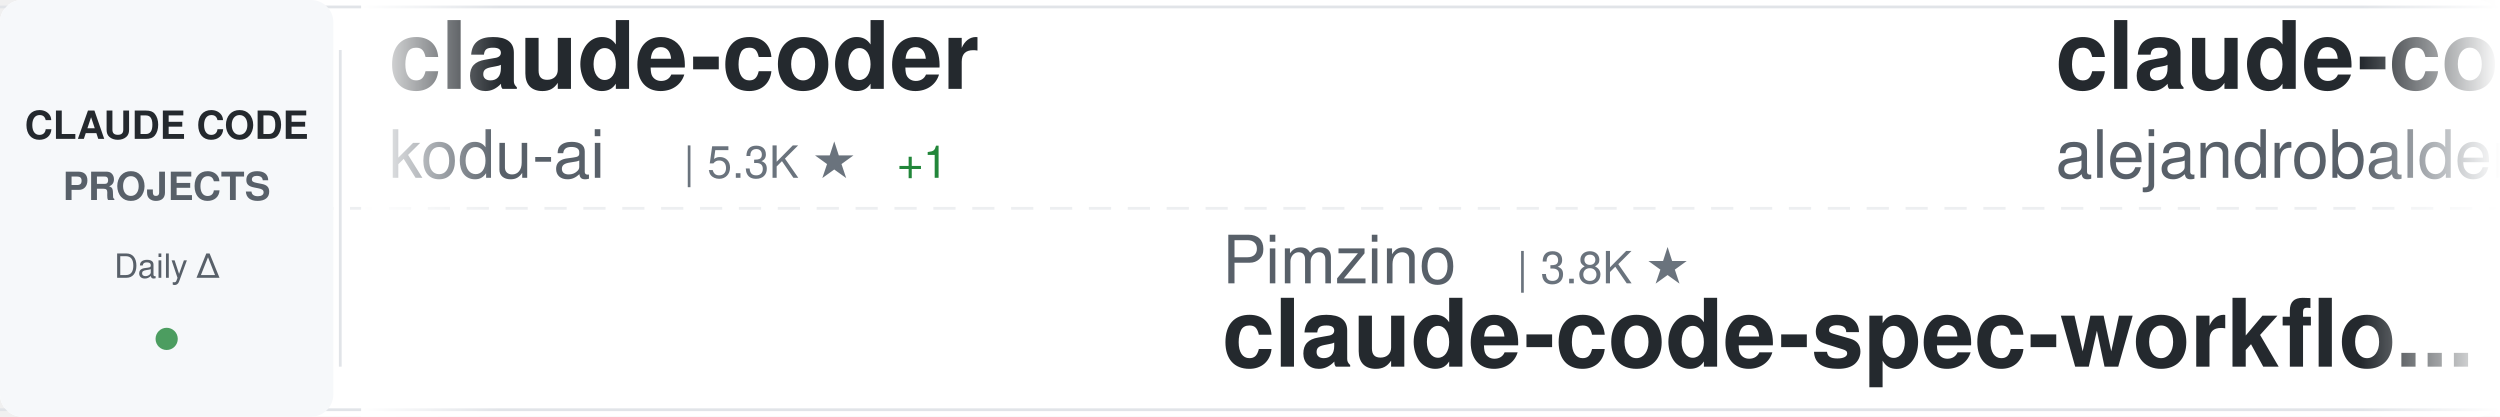
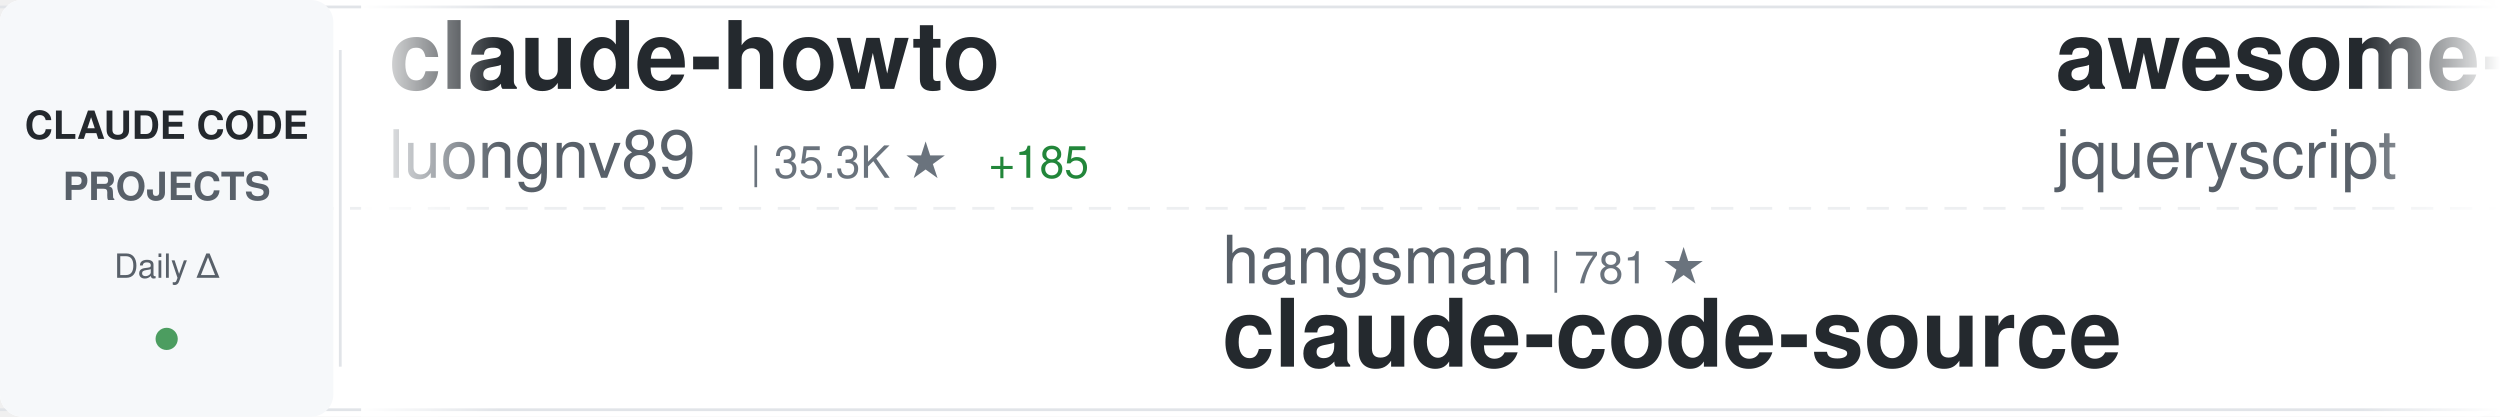
<svg xmlns="http://www.w3.org/2000/svg" width="900" height="150">
  <defs>
    <linearGradient id="awesomeLeftFade" x1="0%" y1="0%" x2="100%" y2="0%">
      <stop offset="0%" style="stop-color:#ffffff;stop-opacity:1" />
      <stop offset="100%" style="stop-color:#ffffff;stop-opacity:0" />
    </linearGradient>
    <linearGradient id="awesomeRightFade" x1="0%" y1="0%" x2="100%" y2="0%">
      <stop offset="0%" style="stop-color:#ffffff;stop-opacity:0" />
      <stop offset="100%" style="stop-color:#ffffff;stop-opacity:1" />
    </linearGradient>
  </defs>
  <rect width="900" height="150" fill="#ffffff" rx="8" />
  <rect x="0" y="2" width="900" height="1" fill="#e1e4e8" />
  <rect x="0" y="147" width="900" height="1" fill="#e1e4e8" />
  <line x1="0" y1="75" x2="900" y2="75" stroke="#e1e4e8" stroke-width="1" stroke-dasharray="8 6" opacity="0.6" />
  <rect x="0" y="0" width="120" height="150" fill="#f6f8fa" rx="8" />
  <text x="60" y="50" font-family="-apple-system, BlinkMacSystemFont, 'Segoe UI', Helvetica, Arial, sans-serif" font-size="14" font-weight="600" fill="#24292e" text-anchor="middle">CLAUDE CODE</text>
  <text x="60" y="72" font-family="-apple-system, BlinkMacSystemFont, 'Segoe UI', Helvetica, Arial, sans-serif" font-size="14" font-weight="600" fill="#586069" text-anchor="middle">PROJECTS</text>
  <text x="60" y="100" font-family="-apple-system, BlinkMacSystemFont, 'Segoe UI', Helvetica, Arial, sans-serif" font-size="12" font-weight="500" fill="#586069" text-anchor="middle">Daily Δ</text>
  <circle cx="60" cy="122" r="4" fill="#22863a" opacity="0.8" />
  <rect x="122" y="18" width="1" height="114" fill="#e1e4e8" />
  <clipPath id="awesomeTickerClip">
    <rect x="130" y="0" width="770" height="150" />
  </clipPath>
  <g clip-path="url(#awesomeTickerClip)">
    <g id="awesomeTickerItems">
      <animateTransform attributeName="transform" attributeType="XML" type="translate" from="0 0" to="-3000 0" dur="54s" repeatCount="indefinite" />
      <g transform="translate(0, 0)">
+         <text x="140" y="32" font-family="-apple-system, BlinkMacSystemFont, 'Segoe UI', Helvetica, Arial, sans-serif" font-size="34" font-weight="600" fill="#24292e">claude-howto</text>
+         <text x="140" y="64" font-family="-apple-system, BlinkMacSystemFont, 'Segoe UI', Helvetica, Arial, sans-serif" font-size="24" font-weight="400" fill="#586069">luongnv89</text>
+         <text x="270" y="64" font-family="-apple-system, BlinkMacSystemFont, 'Segoe UI', Helvetica, Arial, sans-serif" font-size="16" font-weight="500" fill="#6a737d">| 35.3K ★</text>
+         <text x="356" y="64" font-family="-apple-system, BlinkMacSystemFont, 'Segoe UI', Helvetica, Arial, sans-serif" font-size="16" font-weight="500" fill="#22863a"> +185</text>
+       </g>
+       <g transform="translate(300, 0)">
+         <text x="140" y="102" font-family="-apple-system, BlinkMacSystemFont, 'Segoe UI', Helvetica, Arial, sans-serif" font-size="24" font-weight="400" fill="#586069">hangsman</text>
+         <text x="258" y="102" font-family="-apple-system, BlinkMacSystemFont, 'Segoe UI', Helvetica, Arial, sans-serif" font-size="16" font-weight="500" fill="#6a737d">| 781 ★</text>
+         <text x="140" y="132" font-family="-apple-system, BlinkMacSystemFont, 'Segoe UI', Helvetica, Arial, sans-serif" font-size="34" font-weight="600" fill="#24292e">claude-code-source</text>
+       </g>
+       <g transform="translate(600, 0)">
+         <text x="140" y="32" font-family="-apple-system, BlinkMacSystemFont, 'Segoe UI', Helvetica, Arial, sans-serif" font-size="34" font-weight="600" fill="#24292e">awesome-claude-code</text>
+         <text x="140" y="64" font-family="-apple-system, BlinkMacSystemFont, 'Segoe UI', Helvetica, Arial, sans-serif" font-size="24" font-weight="400" fill="#586069">jqueryscript</text>
+         <text x="306" y="64" font-family="-apple-system, BlinkMacSystemFont, 'Segoe UI', Helvetica, Arial, sans-serif" font-size="16" font-weight="500" fill="#6a737d">| 412 ★</text>
+         <text x="374" y="64" font-family="-apple-system, BlinkMacSystemFont, 'Segoe UI', Helvetica, Arial, sans-serif" font-size="16" font-weight="500" fill="#22863a"> +4</text>
+       </g>
+       <g transform="translate(900, 0)">
+         <text x="140" y="102" font-family="-apple-system, BlinkMacSystemFont, 'Segoe UI', Helvetica, Arial, sans-serif" font-size="24" font-weight="400" fill="#586069">andrew-kramer-inno</text>
+         <text x="378" y="102" font-family="-apple-system, BlinkMacSystemFont, 'Segoe UI', Helvetica, Arial, sans-serif" font-size="16" font-weight="500" fill="#6a737d">| 592 ★</text>
+         <text x="140" y="132" font-family="-apple-system, BlinkMacSystemFont, 'Segoe UI', Helvetica, Arial, sans-serif" font-size="34" font-weight="600" fill="#24292e">claude-code-source-build</text>
+       </g>
+       <g transform="translate(1200, 0)">
        <text x="140" y="32" font-family="-apple-system, BlinkMacSystemFont, 'Segoe UI', Helvetica, Arial, sans-serif" font-size="34" font-weight="600" fill="#24292e">claude-coder</text>
        <text x="140" y="64" font-family="-apple-system, BlinkMacSystemFont, 'Segoe UI', Helvetica, Arial, sans-serif" font-size="24" font-weight="400" fill="#586069">kodu-ai</text>
        <text x="246" y="64" font-family="-apple-system, BlinkMacSystemFont, 'Segoe UI', Helvetica, Arial, sans-serif" font-size="16" font-weight="500" fill="#6a737d">| 5.3K ★</text>
        <text x="323" y="64" font-family="-apple-system, BlinkMacSystemFont, 'Segoe UI', Helvetica, Arial, sans-serif" font-size="16" font-weight="500" fill="#22863a"> +1</text>
      </g>
-       <g transform="translate(300, 0)">
-         <text x="140" y="102" font-family="-apple-system, BlinkMacSystemFont, 'Segoe UI', Helvetica, Arial, sans-serif" font-size="24" font-weight="400" fill="#586069">Pimzino</text>
-         <text x="246" y="102" font-family="-apple-system, BlinkMacSystemFont, 'Segoe UI', Helvetica, Arial, sans-serif" font-size="16" font-weight="500" fill="#6a737d">| 3.8K ★</text>
-         <text x="140" y="132" font-family="-apple-system, BlinkMacSystemFont, 'Segoe UI', Helvetica, Arial, sans-serif" font-size="34" font-weight="600" fill="#24292e">claude-code-spec-workflo...</text>
-       </g>
-       <g transform="translate(600, 0)">
-         <text x="140" y="32" font-family="-apple-system, BlinkMacSystemFont, 'Segoe UI', Helvetica, Arial, sans-serif" font-size="34" font-weight="600" fill="#24292e">claude-code-from-source</text>
-         <text x="140" y="64" font-family="-apple-system, BlinkMacSystemFont, 'Segoe UI', Helvetica, Arial, sans-serif" font-size="24" font-weight="400" fill="#586069">alejandrobalderas</text>
-         <text x="366" y="64" font-family="-apple-system, BlinkMacSystemFont, 'Segoe UI', Helvetica, Arial, sans-serif" font-size="16" font-weight="500" fill="#6a737d">| 2.2K ★</text>
-         <text x="443" y="64" font-family="-apple-system, BlinkMacSystemFont, 'Segoe UI', Helvetica, Arial, sans-serif" font-size="16" font-weight="500" fill="#22863a"> +1</text>
-       </g>
-       <g transform="translate(900, 0)">
-         <text x="140" y="102" font-family="-apple-system, BlinkMacSystemFont, 'Segoe UI', Helvetica, Arial, sans-serif" font-size="24" font-weight="400" fill="#586069">affaan-m</text>
-         <text x="258" y="102" font-family="-apple-system, BlinkMacSystemFont, 'Segoe UI', Helvetica, Arial, sans-serif" font-size="16" font-weight="500" fill="#6a737d">| 209.6K ★</text>
-         <text x="353" y="102" font-family="-apple-system, BlinkMacSystemFont, 'Segoe UI', Helvetica, Arial, sans-serif" font-size="16" font-weight="500" fill="#22863a"> +763</text>
-         <text x="140" y="132" font-family="-apple-system, BlinkMacSystemFont, 'Segoe UI', Helvetica, Arial, sans-serif" font-size="34" font-weight="600" fill="#24292e">ECC</text>
-       </g>
-       <g transform="translate(1200, 0)">
-         <text x="140" y="32" font-family="-apple-system, BlinkMacSystemFont, 'Segoe UI', Helvetica, Arial, sans-serif" font-size="34" font-weight="600" fill="#24292e">claude-code-sourcemap</text>
-         <text x="140" y="64" font-family="-apple-system, BlinkMacSystemFont, 'Segoe UI', Helvetica, Arial, sans-serif" font-size="24" font-weight="400" fill="#586069">Hyper66666</text>
-         <text x="282" y="64" font-family="-apple-system, BlinkMacSystemFont, 'Segoe UI', Helvetica, Arial, sans-serif" font-size="16" font-weight="500" fill="#6a737d">| 215 ★</text>
-       </g>
      <g transform="translate(1500, 0)">
-         <text x="140" y="102" font-family="-apple-system, BlinkMacSystemFont, 'Segoe UI', Helvetica, Arial, sans-serif" font-size="24" font-weight="400" fill="#586069">rohitg00</text>
-         <text x="258" y="102" font-family="-apple-system, BlinkMacSystemFont, 'Segoe UI', Helvetica, Arial, sans-serif" font-size="16" font-weight="500" fill="#6a737d">| 2.0K ★</text>
-         <text x="335" y="102" font-family="-apple-system, BlinkMacSystemFont, 'Segoe UI', Helvetica, Arial, sans-serif" font-size="16" font-weight="500" fill="#22863a"> +15</text>
-         <text x="140" y="132" font-family="-apple-system, BlinkMacSystemFont, 'Segoe UI', Helvetica, Arial, sans-serif" font-size="34" font-weight="600" fill="#24292e">awesome-claude-code-tool...</text>
+         <text x="140" y="102" font-family="-apple-system, BlinkMacSystemFont, 'Segoe UI', Helvetica, Arial, sans-serif" font-size="24" font-weight="400" fill="#586069">oboard</text>
+         <text x="234" y="102" font-family="-apple-system, BlinkMacSystemFont, 'Segoe UI', Helvetica, Arial, sans-serif" font-size="16" font-weight="500" fill="#6a737d">| 3.2K ★</text>
+         <text x="311" y="102" font-family="-apple-system, BlinkMacSystemFont, 'Segoe UI', Helvetica, Arial, sans-serif" font-size="16" font-weight="500" fill="#22863a"> +4</text>
+         <text x="140" y="132" font-family="-apple-system, BlinkMacSystemFont, 'Segoe UI', Helvetica, Arial, sans-serif" font-size="34" font-weight="600" fill="#24292e">claude-code-rev</text>
      </g>
      <g transform="translate(1800, 0)">
-         <text x="140" y="32" font-family="-apple-system, BlinkMacSystemFont, 'Segoe UI', Helvetica, Arial, sans-serif" font-size="34" font-weight="600" fill="#24292e">claude-code-cli</text>
-         <text x="140" y="64" font-family="-apple-system, BlinkMacSystemFont, 'Segoe UI', Helvetica, Arial, sans-serif" font-size="24" font-weight="400" fill="#586069">huangserva</text>
-         <text x="282" y="64" font-family="-apple-system, BlinkMacSystemFont, 'Segoe UI', Helvetica, Arial, sans-serif" font-size="16" font-weight="500" fill="#6a737d">| 599 ★</text>
-         <text x="350" y="64" font-family="-apple-system, BlinkMacSystemFont, 'Segoe UI', Helvetica, Arial, sans-serif" font-size="16" font-weight="500" fill="#22863a"> +1</text>
+         <text x="140" y="32" font-family="-apple-system, BlinkMacSystemFont, 'Segoe UI', Helvetica, Arial, sans-serif" font-size="34" font-weight="600" fill="#24292e">claude-code-pm-course</text>
+         <text x="140" y="64" font-family="-apple-system, BlinkMacSystemFont, 'Segoe UI', Helvetica, Arial, sans-serif" font-size="24" font-weight="400" fill="#586069">carlvellotti</text>
+         <text x="306" y="64" font-family="-apple-system, BlinkMacSystemFont, 'Segoe UI', Helvetica, Arial, sans-serif" font-size="16" font-weight="500" fill="#6a737d">| 2.1K ★</text>
+         <text x="383" y="64" font-family="-apple-system, BlinkMacSystemFont, 'Segoe UI', Helvetica, Arial, sans-serif" font-size="16" font-weight="500" fill="#22863a"> +1</text>
      </g>
      <g transform="translate(2100, 0)">
-         <text x="140" y="102" font-family="-apple-system, BlinkMacSystemFont, 'Segoe UI', Helvetica, Arial, sans-serif" font-size="24" font-weight="400" fill="#586069">Chachamaru127</text>
-         <text x="318" y="102" font-family="-apple-system, BlinkMacSystemFont, 'Segoe UI', Helvetica, Arial, sans-serif" font-size="16" font-weight="500" fill="#6a737d">| 2.7K ★</text>
-         <text x="395" y="102" font-family="-apple-system, BlinkMacSystemFont, 'Segoe UI', Helvetica, Arial, sans-serif" font-size="16" font-weight="500" fill="#22863a"> +14</text>
-         <text x="140" y="132" font-family="-apple-system, BlinkMacSystemFont, 'Segoe UI', Helvetica, Arial, sans-serif" font-size="34" font-weight="600" fill="#24292e">claude-code-harness</text>
+         <text x="140" y="102" font-family="-apple-system, BlinkMacSystemFont, 'Segoe UI', Helvetica, Arial, sans-serif" font-size="24" font-weight="400" fill="#586069">ding113</text>
+         <text x="246" y="102" font-family="-apple-system, BlinkMacSystemFont, 'Segoe UI', Helvetica, Arial, sans-serif" font-size="16" font-weight="500" fill="#6a737d">| 3.0K ★</text>
+         <text x="323" y="102" font-family="-apple-system, BlinkMacSystemFont, 'Segoe UI', Helvetica, Arial, sans-serif" font-size="16" font-weight="500" fill="#22863a"> +4</text>
+         <text x="140" y="132" font-family="-apple-system, BlinkMacSystemFont, 'Segoe UI', Helvetica, Arial, sans-serif" font-size="34" font-weight="600" fill="#24292e">claude-code-hub</text>
      </g>
      <g transform="translate(2400, 0)">
-         <text x="140" y="32" font-family="-apple-system, BlinkMacSystemFont, 'Segoe UI', Helvetica, Arial, sans-serif" font-size="34" font-weight="600" fill="#24292e">ClaudeCode</text>
-         <text x="140" y="64" font-family="-apple-system, BlinkMacSystemFont, 'Segoe UI', Helvetica, Arial, sans-serif" font-size="24" font-weight="400" fill="#586069">guanshan</text>
-         <text x="258" y="64" font-family="-apple-system, BlinkMacSystemFont, 'Segoe UI', Helvetica, Arial, sans-serif" font-size="16" font-weight="500" fill="#6a737d">| 60 ★</text>
+         <text x="140" y="32" font-family="-apple-system, BlinkMacSystemFont, 'Segoe UI', Helvetica, Arial, sans-serif" font-size="34" font-weight="600" fill="#24292e">claude-code-router</text>
+         <text x="140" y="64" font-family="-apple-system, BlinkMacSystemFont, 'Segoe UI', Helvetica, Arial, sans-serif" font-size="24" font-weight="400" fill="#586069">musistudio</text>
+         <text x="282" y="64" font-family="-apple-system, BlinkMacSystemFont, 'Segoe UI', Helvetica, Arial, sans-serif" font-size="16" font-weight="500" fill="#6a737d">| 34.8K ★</text>
+         <text x="368" y="64" font-family="-apple-system, BlinkMacSystemFont, 'Segoe UI', Helvetica, Arial, sans-serif" font-size="16" font-weight="500" fill="#22863a"> +29</text>
      </g>
      <g transform="translate(2700, 0)">
-         <text x="140" y="102" font-family="-apple-system, BlinkMacSystemFont, 'Segoe UI', Helvetica, Arial, sans-serif" font-size="24" font-weight="400" fill="#586069">Alishahryar1</text>
-         <text x="306" y="102" font-family="-apple-system, BlinkMacSystemFont, 'Segoe UI', Helvetica, Arial, sans-serif" font-size="16" font-weight="500" fill="#6a737d">| 32.9K ★</text>
-         <text x="392" y="102" font-family="-apple-system, BlinkMacSystemFont, 'Segoe UI', Helvetica, Arial, sans-serif" font-size="16" font-weight="500" fill="#22863a"> +218</text>
-         <text x="140" y="132" font-family="-apple-system, BlinkMacSystemFont, 'Segoe UI', Helvetica, Arial, sans-serif" font-size="34" font-weight="600" fill="#24292e">free-claude-code</text>
+         <text x="140" y="102" font-family="-apple-system, BlinkMacSystemFont, 'Segoe UI', Helvetica, Arial, sans-serif" font-size="24" font-weight="400" fill="#586069">ykdojo</text>
+         <text x="234" y="102" font-family="-apple-system, BlinkMacSystemFont, 'Segoe UI', Helvetica, Arial, sans-serif" font-size="16" font-weight="500" fill="#6a737d">| 8.6K ★</text>
+         <text x="311" y="102" font-family="-apple-system, BlinkMacSystemFont, 'Segoe UI', Helvetica, Arial, sans-serif" font-size="16" font-weight="500" fill="#22863a"> +8</text>
+         <text x="140" y="132" font-family="-apple-system, BlinkMacSystemFont, 'Segoe UI', Helvetica, Arial, sans-serif" font-size="34" font-weight="600" fill="#24292e">claude-code-tips</text>
      </g>
      <g transform="translate(3000, 0)">
-         <text x="140" y="32" font-family="-apple-system, BlinkMacSystemFont, 'Segoe UI', Helvetica, Arial, sans-serif" font-size="34" font-weight="600" fill="#24292e">claude-coder</text>
-         <text x="140" y="64" font-family="-apple-system, BlinkMacSystemFont, 'Segoe UI', Helvetica, Arial, sans-serif" font-size="24" font-weight="400" fill="#586069">kodu-ai</text>
-         <text x="246" y="64" font-family="-apple-system, BlinkMacSystemFont, 'Segoe UI', Helvetica, Arial, sans-serif" font-size="16" font-weight="500" fill="#6a737d">| 5.3K ★</text>
-         <text x="323" y="64" font-family="-apple-system, BlinkMacSystemFont, 'Segoe UI', Helvetica, Arial, sans-serif" font-size="16" font-weight="500" fill="#22863a"> +1</text>
+         <text x="140" y="32" font-family="-apple-system, BlinkMacSystemFont, 'Segoe UI', Helvetica, Arial, sans-serif" font-size="34" font-weight="600" fill="#24292e">claude-howto</text>
+         <text x="140" y="64" font-family="-apple-system, BlinkMacSystemFont, 'Segoe UI', Helvetica, Arial, sans-serif" font-size="24" font-weight="400" fill="#586069">luongnv89</text>
+         <text x="270" y="64" font-family="-apple-system, BlinkMacSystemFont, 'Segoe UI', Helvetica, Arial, sans-serif" font-size="16" font-weight="500" fill="#6a737d">| 35.3K ★</text>
+         <text x="356" y="64" font-family="-apple-system, BlinkMacSystemFont, 'Segoe UI', Helvetica, Arial, sans-serif" font-size="16" font-weight="500" fill="#22863a"> +185</text>
      </g>
      <g transform="translate(3300, 0)">
-         <text x="140" y="102" font-family="-apple-system, BlinkMacSystemFont, 'Segoe UI', Helvetica, Arial, sans-serif" font-size="24" font-weight="400" fill="#586069">Pimzino</text>
-         <text x="246" y="102" font-family="-apple-system, BlinkMacSystemFont, 'Segoe UI', Helvetica, Arial, sans-serif" font-size="16" font-weight="500" fill="#6a737d">| 3.8K ★</text>
-         <text x="140" y="132" font-family="-apple-system, BlinkMacSystemFont, 'Segoe UI', Helvetica, Arial, sans-serif" font-size="34" font-weight="600" fill="#24292e">claude-code-spec-workflo...</text>
+         <text x="140" y="102" font-family="-apple-system, BlinkMacSystemFont, 'Segoe UI', Helvetica, Arial, sans-serif" font-size="24" font-weight="400" fill="#586069">hangsman</text>
+         <text x="258" y="102" font-family="-apple-system, BlinkMacSystemFont, 'Segoe UI', Helvetica, Arial, sans-serif" font-size="16" font-weight="500" fill="#6a737d">| 781 ★</text>
+         <text x="140" y="132" font-family="-apple-system, BlinkMacSystemFont, 'Segoe UI', Helvetica, Arial, sans-serif" font-size="34" font-weight="600" fill="#24292e">claude-code-source</text>
      </g>
      <g transform="translate(3600, 0)">
-         <text x="140" y="32" font-family="-apple-system, BlinkMacSystemFont, 'Segoe UI', Helvetica, Arial, sans-serif" font-size="34" font-weight="600" fill="#24292e">claude-code-from-source</text>
-         <text x="140" y="64" font-family="-apple-system, BlinkMacSystemFont, 'Segoe UI', Helvetica, Arial, sans-serif" font-size="24" font-weight="400" fill="#586069">alejandrobalderas</text>
-         <text x="366" y="64" font-family="-apple-system, BlinkMacSystemFont, 'Segoe UI', Helvetica, Arial, sans-serif" font-size="16" font-weight="500" fill="#6a737d">| 2.2K ★</text>
-         <text x="443" y="64" font-family="-apple-system, BlinkMacSystemFont, 'Segoe UI', Helvetica, Arial, sans-serif" font-size="16" font-weight="500" fill="#22863a"> +1</text>
+         <text x="140" y="32" font-family="-apple-system, BlinkMacSystemFont, 'Segoe UI', Helvetica, Arial, sans-serif" font-size="34" font-weight="600" fill="#24292e">awesome-claude-code</text>
+         <text x="140" y="64" font-family="-apple-system, BlinkMacSystemFont, 'Segoe UI', Helvetica, Arial, sans-serif" font-size="24" font-weight="400" fill="#586069">jqueryscript</text>
+         <text x="306" y="64" font-family="-apple-system, BlinkMacSystemFont, 'Segoe UI', Helvetica, Arial, sans-serif" font-size="16" font-weight="500" fill="#6a737d">| 412 ★</text>
+         <text x="374" y="64" font-family="-apple-system, BlinkMacSystemFont, 'Segoe UI', Helvetica, Arial, sans-serif" font-size="16" font-weight="500" fill="#22863a"> +4</text>
      </g>
      <g transform="translate(3900, 0)">
-         <text x="140" y="102" font-family="-apple-system, BlinkMacSystemFont, 'Segoe UI', Helvetica, Arial, sans-serif" font-size="24" font-weight="400" fill="#586069">affaan-m</text>
-         <text x="258" y="102" font-family="-apple-system, BlinkMacSystemFont, 'Segoe UI', Helvetica, Arial, sans-serif" font-size="16" font-weight="500" fill="#6a737d">| 209.6K ★</text>
-         <text x="353" y="102" font-family="-apple-system, BlinkMacSystemFont, 'Segoe UI', Helvetica, Arial, sans-serif" font-size="16" font-weight="500" fill="#22863a"> +763</text>
-         <text x="140" y="132" font-family="-apple-system, BlinkMacSystemFont, 'Segoe UI', Helvetica, Arial, sans-serif" font-size="34" font-weight="600" fill="#24292e">ECC</text>
+         <text x="140" y="102" font-family="-apple-system, BlinkMacSystemFont, 'Segoe UI', Helvetica, Arial, sans-serif" font-size="24" font-weight="400" fill="#586069">andrew-kramer-inno</text>
+         <text x="378" y="102" font-family="-apple-system, BlinkMacSystemFont, 'Segoe UI', Helvetica, Arial, sans-serif" font-size="16" font-weight="500" fill="#6a737d">| 592 ★</text>
+         <text x="140" y="132" font-family="-apple-system, BlinkMacSystemFont, 'Segoe UI', Helvetica, Arial, sans-serif" font-size="34" font-weight="600" fill="#24292e">claude-code-source-build</text>
      </g>
    </g>
  </g>
  <rect x="130" y="0" width="50" height="150" fill="url(#awesomeLeftFade)" />
  <rect x="850" y="0" width="50" height="150" fill="url(#awesomeRightFade)" />
</svg>
